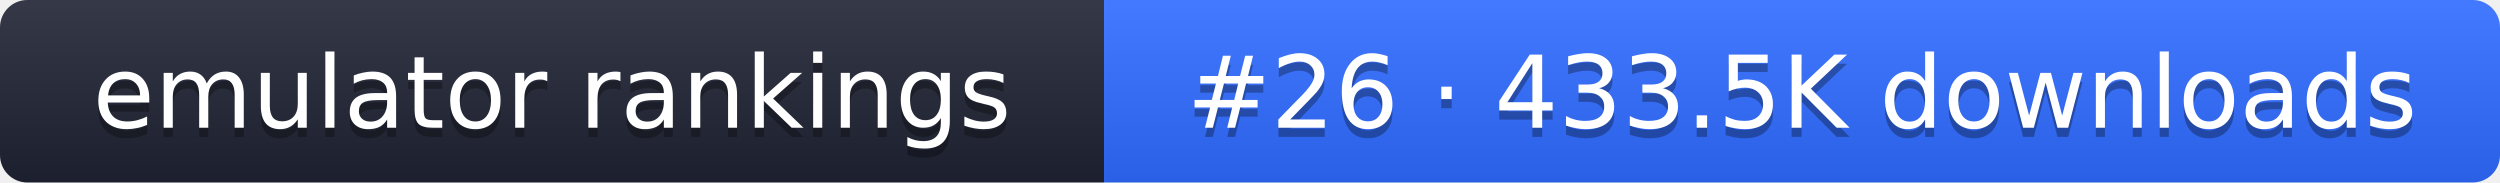
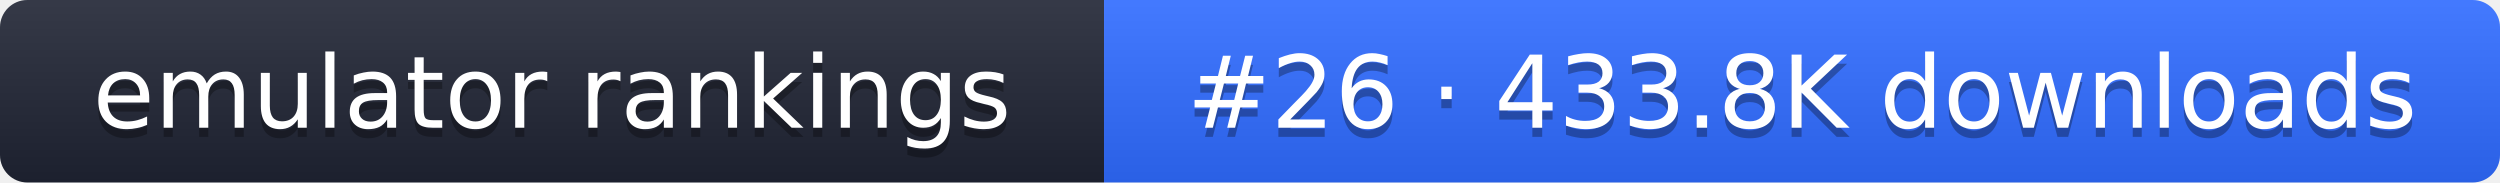
- <svg xmlns="http://www.w3.org/2000/svg" width="274" height="20" role="img" aria-label="emulator rankings: #26 · 433.5K downloads">
+ <svg xmlns="http://www.w3.org/2000/svg" width="274" height="20" role="img" aria-label="emulator rankings: #26 · 433.8K downloads">
  <linearGradient id="g" x2="0" y2="100%">
    <stop offset="0" stop-color="#fff" stop-opacity=".1" />
    <stop offset="1" stop-opacity=".1" />
  </linearGradient>
  <clipPath id="r">
    <rect width="274" height="20" rx="3" fill="#fff" />
  </clipPath>
  <g clip-path="url(#r)">
    <rect width="121" height="20" fill="#1f2433" />
    <rect x="121" width="153" height="20" fill="#2f6bff" />
    <rect width="274" height="20" fill="url(#g)" />
  </g>
  <g fill="#fff" text-anchor="middle" font-family="Verdana,DejaVu Sans,sans-serif" font-size="11">
    <text x="60.5" y="15" fill="#010101" fill-opacity=".3">emulator rankings</text>
    <text x="60.5" y="14">emulator rankings</text>
-     <text x="197.5" y="15" fill="#010101" fill-opacity=".3">#26 · 433.5K downloads</text>
-     <text x="197.5" y="14">#26 · 433.5K downloads</text>
+     <text x="197.5" y="15" fill="#010101" fill-opacity=".3">#26 · 433.8K downloads</text>
+     <text x="197.5" y="14">#26 · 433.8K downloads</text>
  </g>
</svg>
